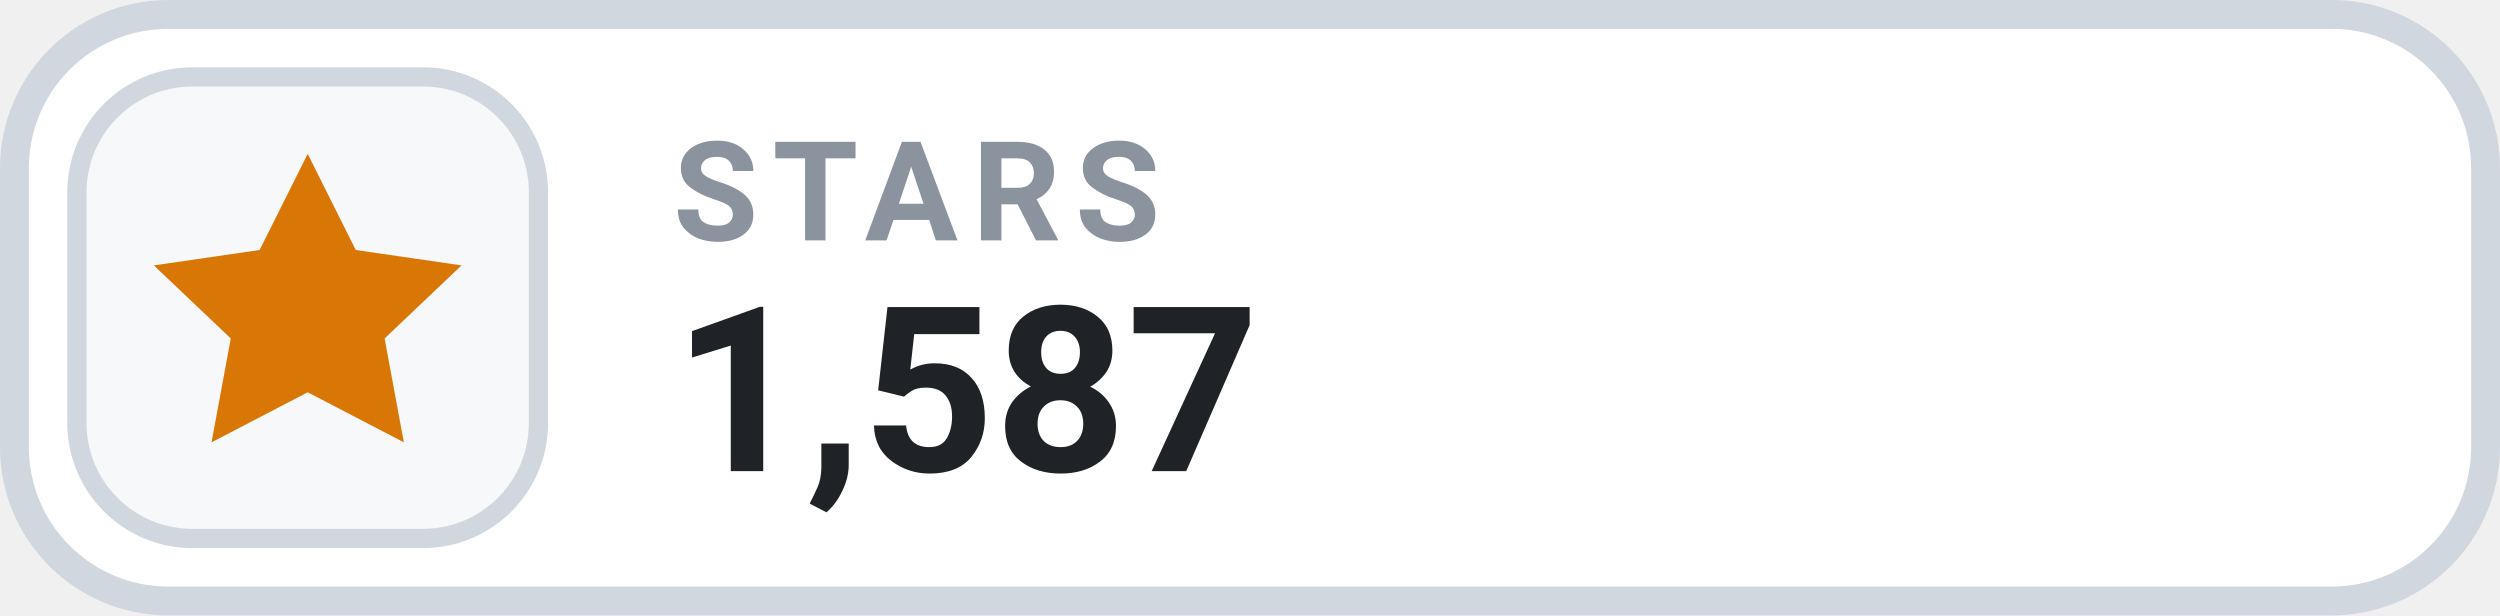
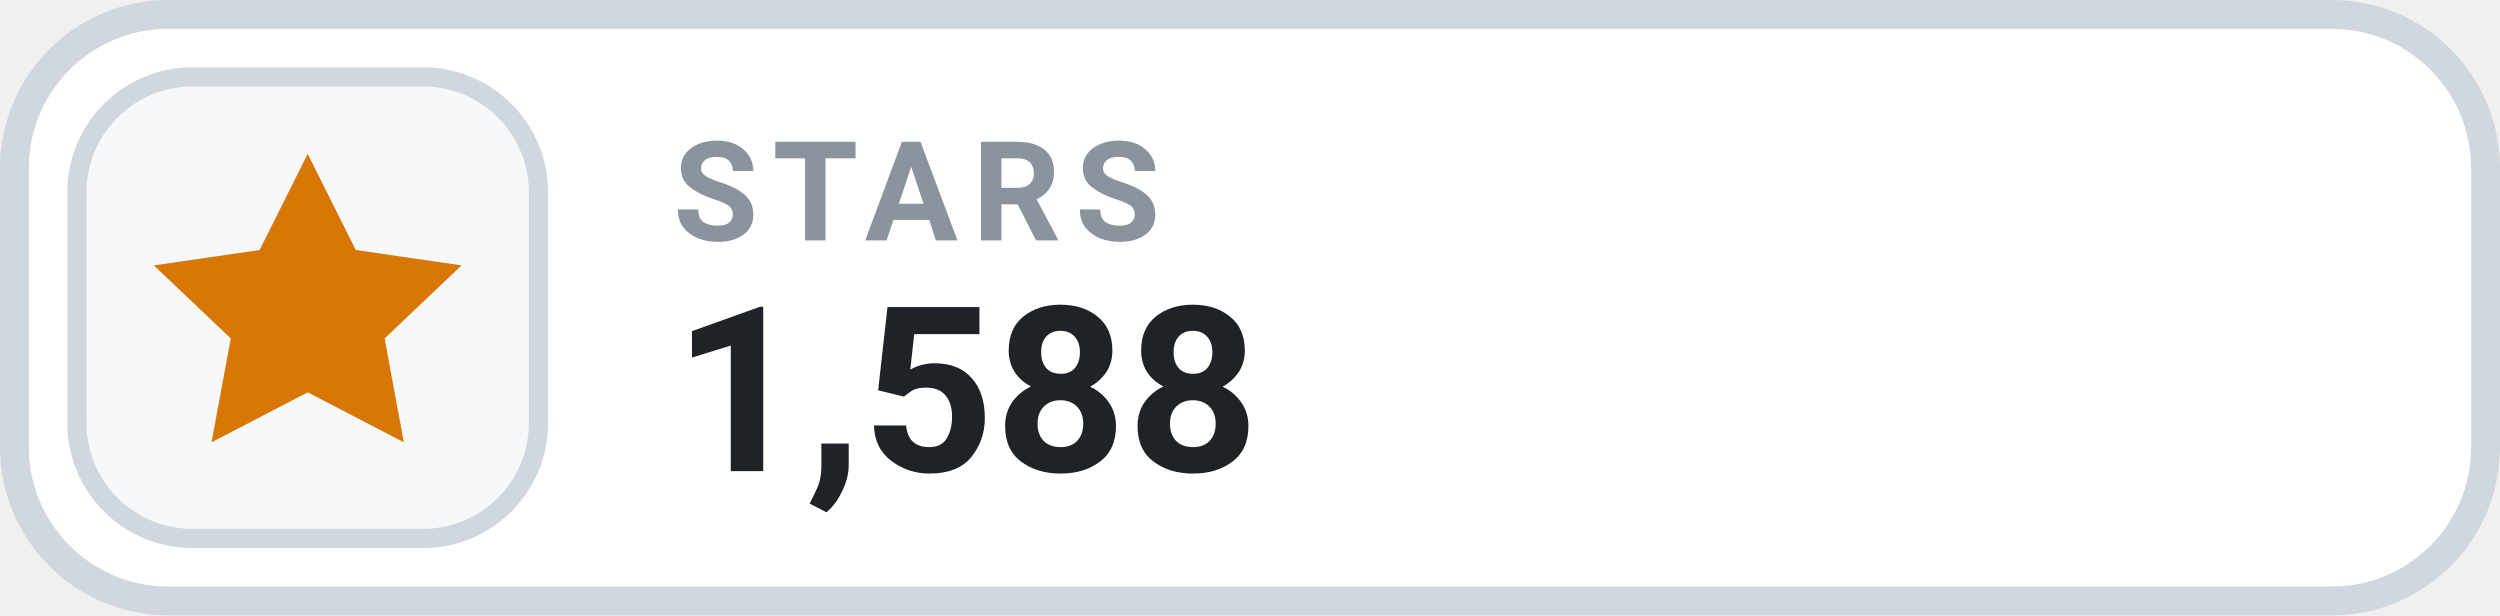
- <svg xmlns="http://www.w3.org/2000/svg" width="130" height="32" viewBox="0 0 130 32" role="img" aria-label="STARS 1,587">
+ <svg xmlns="http://www.w3.org/2000/svg" width="130" height="32" viewBox="0 0 130 32" role="img" aria-label="STARS 1,588">
  <rect x=".75" y=".75" width="128.5" height="30.5" rx="8" fill="#FFFFFF" stroke="#D0D7DE" stroke-width="1.5" />
  <rect x="4" y="4" width="24" height="24" rx="6" fill="#F6F8FA" stroke="#D0D7DE" stroke-width="1" />
  <g transform="translate(16 16)" style="color:#D97706;">
    <path d="M0 -8 l2.5 5 5.5 .8 -4 3.8 1 5.4 -5 -2.6 -5 2.6 1 -5.4 -4 -3.8 5.5 -.8 Z" fill="currentColor" />
  </g>
  <text x="35" y="12.5" fill="#8B949E" font-family="-apple-system,BlinkMacSystemFont,'Segoe UI',Roboto,Helvetica,Arial,sans-serif" font-size="7.2" font-weight="700" letter-spacing=".75">STARS</text>
-   <text x="35" y="24.5" fill="#1F2328" font-family="-apple-system,BlinkMacSystemFont,'Segoe UI',Roboto,Helvetica,Arial,sans-serif" font-size="12" font-weight="700">1,587</text>
+   <text x="35" y="24.5" fill="#1F2328" font-family="-apple-system,BlinkMacSystemFont,'Segoe UI',Roboto,Helvetica,Arial,sans-serif" font-size="12" font-weight="700">1,588</text>
</svg>
